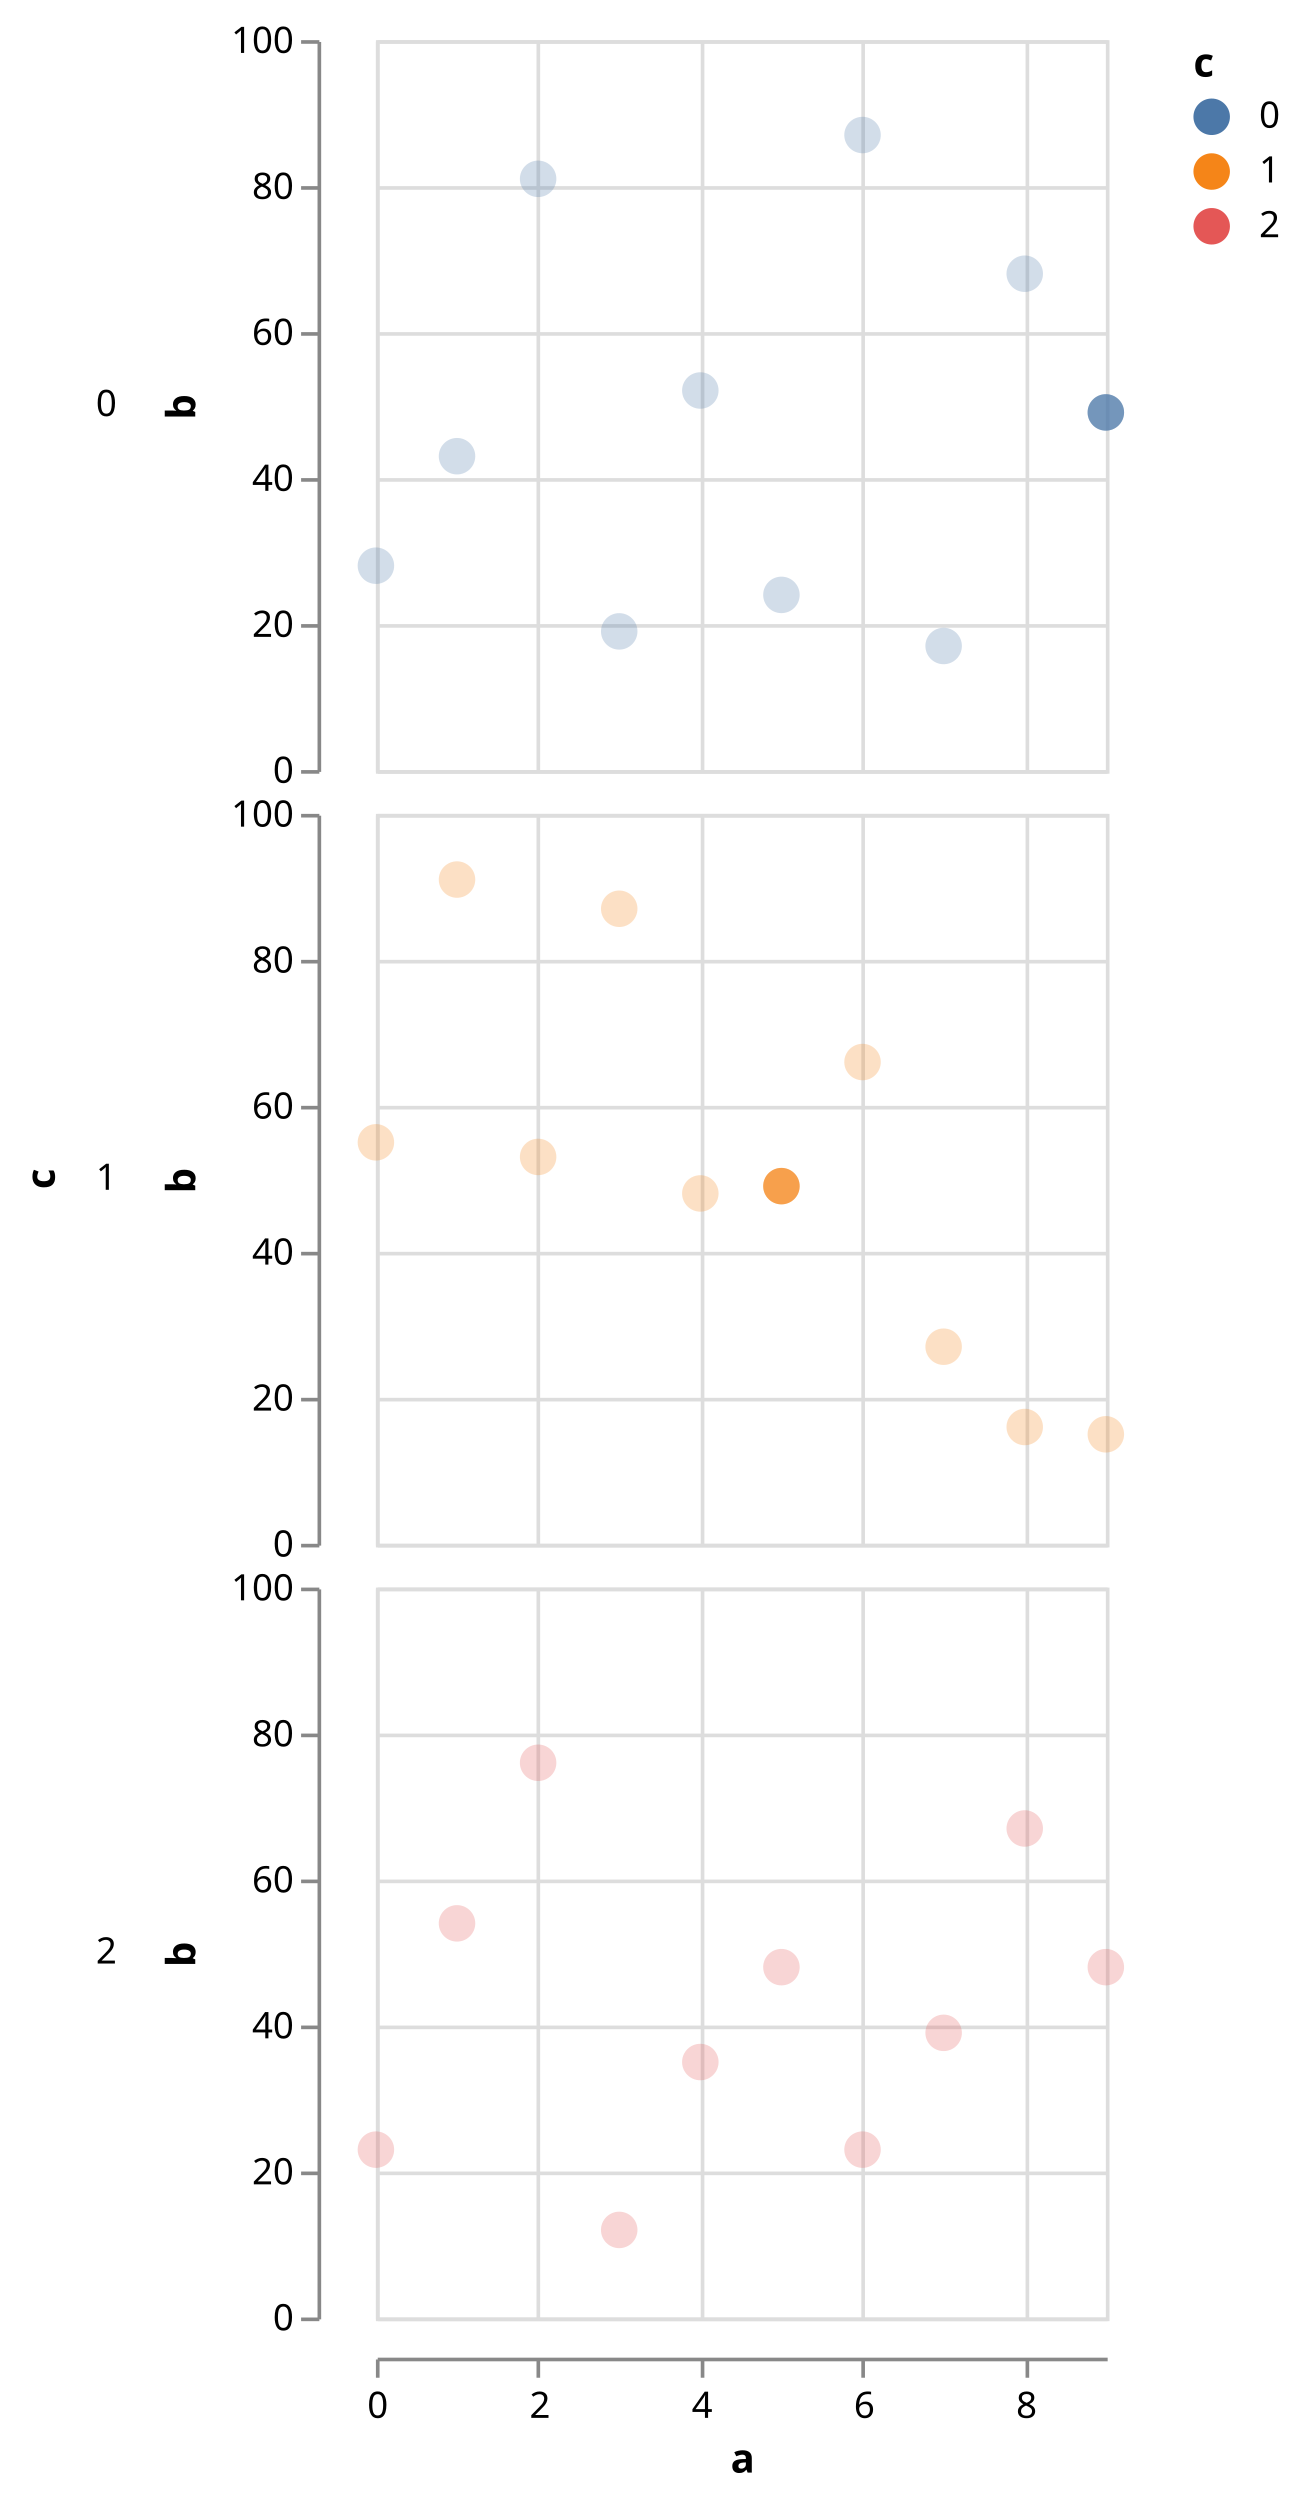
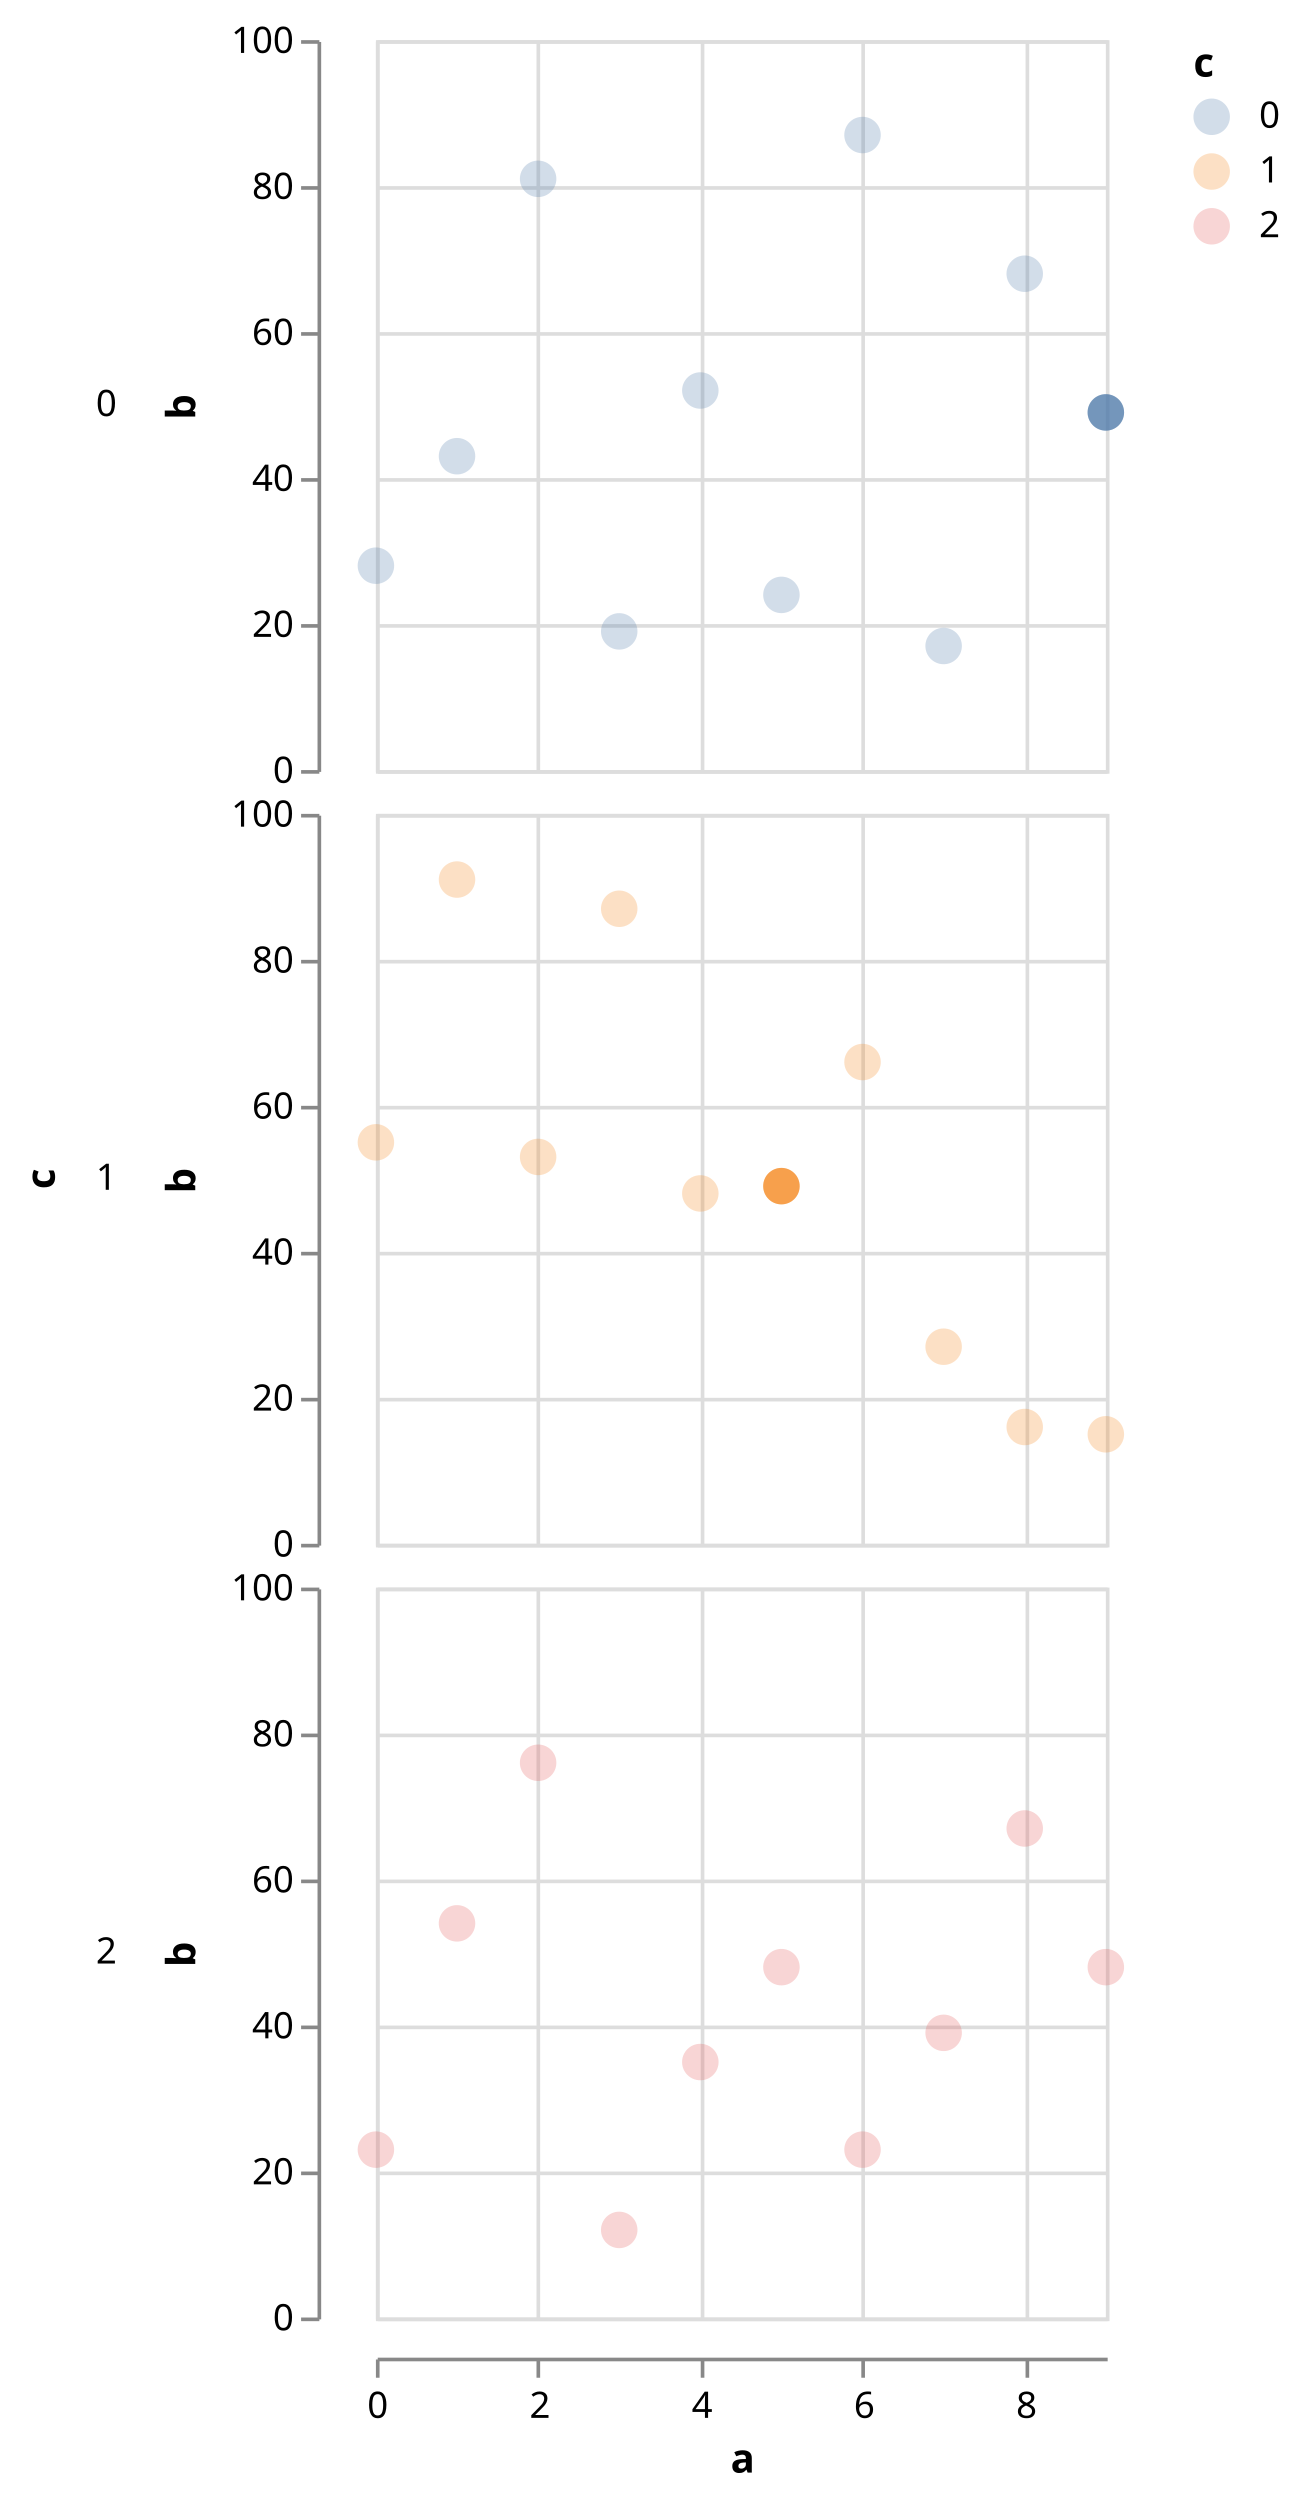
<svg xmlns="http://www.w3.org/2000/svg" class="marks" width="357" height="685" viewBox="0 0 357 685" version="1.1">
  <g transform="translate(103,11)">
    <g class="mark-group role-frame root">
      <g transform="translate(0,0)">
        <path class="background" d="M0,0h0v0h0Z" style="fill: none;" />
        <g>
          <g class="mark-group role-row-title row_title">
            <g transform="translate(-88,312)">
              <path class="background" d="M0,0h0v0h0Z" style="fill: none;" />
              <g>
                <g class="mark-text role-row-title-text">
                  <text text-anchor="middle" transform="translate(0,0) rotate(270)" style="font: bold 11px sans-serif; fill: #000;">c</text>
                </g>
              </g>
            </g>
          </g>
          <g class="mark-group role-row-header row_header">
            <g transform="translate(-16,0)">
              <path class="background" d="M0,0h0v200h0Z" style="fill: none;" />
              <g>
                <g class="mark-text role-title" style="pointer-events: none;">
                  <text text-anchor="end" transform="translate(-55,103)" style="font: normal 10px sans-serif; fill: #000; opacity: 1;">0</text>
                </g>
                <g class="mark-group role-axis">
                  <g transform="translate(0.5,0.5)">
                    <path class="background" d="M0,0h0v0h0Z" style="pointer-events: none; fill: none;" />
                    <g>
                      <g class="mark-rule role-axis-tick" style="pointer-events: none;">
                        <line transform="translate(0,200)" x2="-5" y2="0" style="fill: none; stroke: #888; stroke-width: 1; opacity: 1;" />
                        <line transform="translate(0,160)" x2="-5" y2="0" style="fill: none; stroke: #888; stroke-width: 1; opacity: 1;" />
                        <line transform="translate(0,120)" x2="-5" y2="0" style="fill: none; stroke: #888; stroke-width: 1; opacity: 1;" />
                        <line transform="translate(0,80)" x2="-5" y2="0" style="fill: none; stroke: #888; stroke-width: 1; opacity: 1;" />
                        <line transform="translate(0,40)" x2="-5" y2="0" style="fill: none; stroke: #888; stroke-width: 1; opacity: 1;" />
                        <line transform="translate(0,0)" x2="-5" y2="0" style="fill: none; stroke: #888; stroke-width: 1; opacity: 1;" />
                      </g>
                      <g class="mark-text role-axis-label" style="pointer-events: none;">
                        <text text-anchor="end" transform="translate(-7,203)" style="font: 10px sans-serif; fill: #000; opacity: 1;">0</text>
                        <text text-anchor="end" transform="translate(-7,163)" style="font: 10px sans-serif; fill: #000; opacity: 1;">20</text>
                        <text text-anchor="end" transform="translate(-7,123)" style="font: 10px sans-serif; fill: #000; opacity: 1;">40</text>
                        <text text-anchor="end" transform="translate(-7,83)" style="font: 10px sans-serif; fill: #000; opacity: 1;">60</text>
                        <text text-anchor="end" transform="translate(-7,43)" style="font: 10px sans-serif; fill: #000; opacity: 1;">80</text>
                        <text text-anchor="end" transform="translate(-7,3)" style="font: 10px sans-serif; fill: #000; opacity: 1;">100</text>
                      </g>
                      <g class="mark-rule role-axis-domain" style="pointer-events: none;">
                        <line transform="translate(0,200)" x2="0" y2="-200" style="fill: none; stroke: #888; stroke-width: 1; opacity: 1;" />
                      </g>
                      <g class="mark-text role-axis-title" style="pointer-events: none;">
                        <text text-anchor="middle" transform="translate(-32,100) rotate(-90) translate(0,-2)" style="font: bold 11px sans-serif; fill: #000; opacity: 1;">b</text>
                      </g>
                    </g>
                  </g>
                </g>
              </g>
            </g>
            <g transform="translate(-16,212)">
              <path class="background" d="M0,0h0v200h0Z" style="fill: none;" />
              <g>
                <g class="mark-text role-title" style="pointer-events: none;">
                  <text text-anchor="end" transform="translate(-55,103)" style="font: normal 10px sans-serif; fill: #000; opacity: 1;">1</text>
                </g>
                <g class="mark-group role-axis">
                  <g transform="translate(0.5,0.5)">
                    <path class="background" d="M0,0h0v0h0Z" style="pointer-events: none; fill: none;" />
                    <g>
                      <g class="mark-rule role-axis-tick" style="pointer-events: none;">
                        <line transform="translate(0,200)" x2="-5" y2="0" style="fill: none; stroke: #888; stroke-width: 1; opacity: 1;" />
                        <line transform="translate(0,160)" x2="-5" y2="0" style="fill: none; stroke: #888; stroke-width: 1; opacity: 1;" />
                        <line transform="translate(0,120)" x2="-5" y2="0" style="fill: none; stroke: #888; stroke-width: 1; opacity: 1;" />
                        <line transform="translate(0,80)" x2="-5" y2="0" style="fill: none; stroke: #888; stroke-width: 1; opacity: 1;" />
                        <line transform="translate(0,40)" x2="-5" y2="0" style="fill: none; stroke: #888; stroke-width: 1; opacity: 1;" />
                        <line transform="translate(0,0)" x2="-5" y2="0" style="fill: none; stroke: #888; stroke-width: 1; opacity: 1;" />
                      </g>
                      <g class="mark-text role-axis-label" style="pointer-events: none;">
                        <text text-anchor="end" transform="translate(-7,203)" style="font: 10px sans-serif; fill: #000; opacity: 1;">0</text>
                        <text text-anchor="end" transform="translate(-7,163)" style="font: 10px sans-serif; fill: #000; opacity: 1;">20</text>
                        <text text-anchor="end" transform="translate(-7,123)" style="font: 10px sans-serif; fill: #000; opacity: 1;">40</text>
                        <text text-anchor="end" transform="translate(-7,83)" style="font: 10px sans-serif; fill: #000; opacity: 1;">60</text>
                        <text text-anchor="end" transform="translate(-7,43)" style="font: 10px sans-serif; fill: #000; opacity: 1;">80</text>
                        <text text-anchor="end" transform="translate(-7,3)" style="font: 10px sans-serif; fill: #000; opacity: 1;">100</text>
                      </g>
                      <g class="mark-rule role-axis-domain" style="pointer-events: none;">
                        <line transform="translate(0,200)" x2="0" y2="-200" style="fill: none; stroke: #888; stroke-width: 1; opacity: 1;" />
                      </g>
                      <g class="mark-text role-axis-title" style="pointer-events: none;">
                        <text text-anchor="middle" transform="translate(-32,100) rotate(-90) translate(0,-2)" style="font: bold 11px sans-serif; fill: #000; opacity: 1;">b</text>
                      </g>
                    </g>
                  </g>
                </g>
              </g>
            </g>
            <g transform="translate(-16,424)">
              <path class="background" d="M0,0h0v200h0Z" style="fill: none;" />
              <g>
                <g class="mark-text role-title" style="pointer-events: none;">
                  <text text-anchor="end" transform="translate(-55,103)" style="font: normal 10px sans-serif; fill: #000; opacity: 1;">2</text>
                </g>
                <g class="mark-group role-axis">
                  <g transform="translate(0.5,0.5)">
                    <path class="background" d="M0,0h0v0h0Z" style="pointer-events: none; fill: none;" />
                    <g>
                      <g class="mark-rule role-axis-tick" style="pointer-events: none;">
                        <line transform="translate(0,200)" x2="-5" y2="0" style="fill: none; stroke: #888; stroke-width: 1; opacity: 1;" />
                        <line transform="translate(0,160)" x2="-5" y2="0" style="fill: none; stroke: #888; stroke-width: 1; opacity: 1;" />
                        <line transform="translate(0,120)" x2="-5" y2="0" style="fill: none; stroke: #888; stroke-width: 1; opacity: 1;" />
                        <line transform="translate(0,80)" x2="-5" y2="0" style="fill: none; stroke: #888; stroke-width: 1; opacity: 1;" />
                        <line transform="translate(0,40)" x2="-5" y2="0" style="fill: none; stroke: #888; stroke-width: 1; opacity: 1;" />
                        <line transform="translate(0,0)" x2="-5" y2="0" style="fill: none; stroke: #888; stroke-width: 1; opacity: 1;" />
                      </g>
                      <g class="mark-text role-axis-label" style="pointer-events: none;">
                        <text text-anchor="end" transform="translate(-7,203)" style="font: 10px sans-serif; fill: #000; opacity: 1;">0</text>
                        <text text-anchor="end" transform="translate(-7,163)" style="font: 10px sans-serif; fill: #000; opacity: 1;">20</text>
                        <text text-anchor="end" transform="translate(-7,123)" style="font: 10px sans-serif; fill: #000; opacity: 1;">40</text>
                        <text text-anchor="end" transform="translate(-7,83)" style="font: 10px sans-serif; fill: #000; opacity: 1;">60</text>
                        <text text-anchor="end" transform="translate(-7,43)" style="font: 10px sans-serif; fill: #000; opacity: 1;">80</text>
                        <text text-anchor="end" transform="translate(-7,3)" style="font: 10px sans-serif; fill: #000; opacity: 1;">100</text>
                      </g>
                      <g class="mark-rule role-axis-domain" style="pointer-events: none;">
                        <line transform="translate(0,200)" x2="0" y2="-200" style="fill: none; stroke: #888; stroke-width: 1; opacity: 1;" />
                      </g>
                      <g class="mark-text role-axis-title" style="pointer-events: none;">
                        <text text-anchor="middle" transform="translate(-32,100) rotate(-90) translate(0,-2)" style="font: bold 11px sans-serif; fill: #000; opacity: 1;">b</text>
                      </g>
                    </g>
                  </g>
                </g>
              </g>
            </g>
          </g>
          <g class="mark-group role-column-footer column_footer">
            <g transform="translate(0,635)">
              <path class="background" d="M0,0h200v0h-200Z" style="fill: none;" />
              <g>
                <g class="mark-group role-axis">
                  <g transform="translate(0.5,0.5)">
                    <path class="background" d="M0,0h0v0h0Z" style="pointer-events: none; fill: none;" />
                    <g>
                      <g class="mark-rule role-axis-tick" style="pointer-events: none;">
                        <line transform="translate(0,0)" x2="0" y2="5" style="fill: none; stroke: #888; stroke-width: 1; opacity: 1;" />
                        <line transform="translate(44,0)" x2="0" y2="5" style="fill: none; stroke: #888; stroke-width: 1; opacity: 1;" />
                        <line transform="translate(89,0)" x2="0" y2="5" style="fill: none; stroke: #888; stroke-width: 1; opacity: 1;" />
                        <line transform="translate(133,0)" x2="0" y2="5" style="fill: none; stroke: #888; stroke-width: 1; opacity: 1;" />
                        <line transform="translate(178,0)" x2="0" y2="5" style="fill: none; stroke: #888; stroke-width: 1; opacity: 1;" />
                      </g>
                      <g class="mark-text role-axis-label" style="pointer-events: none;">
                        <text text-anchor="middle" transform="translate(0,16)" style="font: 10px sans-serif; fill: #000; opacity: 1;">0</text>
                        <text text-anchor="middle" transform="translate(44.44444,16)" style="font: 10px sans-serif; fill: #000; opacity: 1;">2</text>
                        <text text-anchor="middle" transform="translate(88.88889,16)" style="font: 10px sans-serif; fill: #000; opacity: 1;">4</text>
                        <text text-anchor="middle" transform="translate(133.3333,16)" style="font: 10px sans-serif; fill: #000; opacity: 1;">6</text>
                        <text text-anchor="middle" transform="translate(177.7778,16)" style="font: 10px sans-serif; fill: #000; opacity: 1;">8</text>
                      </g>
                      <g class="mark-rule role-axis-domain" style="pointer-events: none;">
                        <line transform="translate(0,0)" x2="200" y2="0" style="fill: none; stroke: #888; stroke-width: 1; opacity: 1;" />
                      </g>
                      <g class="mark-text role-axis-title" style="pointer-events: none;">
                        <text text-anchor="middle" transform="translate(100,31)" style="font: bold 11px sans-serif; fill: #000; opacity: 1;">a</text>
                      </g>
                    </g>
                  </g>
                </g>
              </g>
            </g>
          </g>
          <g class="mark-group role-scope cell">
            <g transform="translate(0,0)">
              <path class="background" d="M0.5,0.5h200v200h-200Z" style="fill: transparent; stroke: #ddd;" />
              <g>
                <g class="mark-group role-axis">
                  <g transform="translate(0.5,200.5)">
                    <path class="background" d="M0,0h0v0h0Z" style="pointer-events: none; fill: none;" />
                    <g>
                      <g class="mark-rule role-axis-grid" style="pointer-events: none;">
                        <line transform="translate(0,-200)" x2="0" y2="200" style="fill: none; stroke: #ddd; stroke-width: 1; stroke-dasharray: ; opacity: 1;" />
                        <line transform="translate(44,-200)" x2="0" y2="200" style="fill: none; stroke: #ddd; stroke-width: 1; stroke-dasharray: ; opacity: 1;" />
                        <line transform="translate(89,-200)" x2="0" y2="200" style="fill: none; stroke: #ddd; stroke-width: 1; stroke-dasharray: ; opacity: 1;" />
                        <line transform="translate(133,-200)" x2="0" y2="200" style="fill: none; stroke: #ddd; stroke-width: 1; stroke-dasharray: ; opacity: 1;" />
                        <line transform="translate(178,-200)" x2="0" y2="200" style="fill: none; stroke: #ddd; stroke-width: 1; stroke-dasharray: ; opacity: 1;" />
                      </g>
                    </g>
                  </g>
                </g>
                <g class="mark-group role-axis">
                  <g transform="translate(0.5,0.5)">
                    <path class="background" d="M0,0h0v0h0Z" style="pointer-events: none; fill: none;" />
                    <g>
                      <g class="mark-rule role-axis-grid" style="pointer-events: none;">
                        <line transform="translate(0,200)" x2="200" y2="0" style="fill: none; stroke: #ddd; stroke-width: 1; stroke-dasharray: ; opacity: 1;" />
                        <line transform="translate(0,160)" x2="200" y2="0" style="fill: none; stroke: #ddd; stroke-width: 1; stroke-dasharray: ; opacity: 1;" />
                        <line transform="translate(0,120)" x2="200" y2="0" style="fill: none; stroke: #ddd; stroke-width: 1; stroke-dasharray: ; opacity: 1;" />
                        <line transform="translate(0,80)" x2="200" y2="0" style="fill: none; stroke: #ddd; stroke-width: 1; stroke-dasharray: ; opacity: 1;" />
                        <line transform="translate(0,40)" x2="200" y2="0" style="fill: none; stroke: #ddd; stroke-width: 1; stroke-dasharray: ; opacity: 1;" />
                        <line transform="translate(0,0)" x2="200" y2="0" style="fill: none; stroke: #ddd; stroke-width: 1; stroke-dasharray: ; opacity: 1;" />
                      </g>
                    </g>
                  </g>
                </g>
                <g class="mark-symbol role-mark child_layer_0_marks">
                  <path transform="translate(0,144)" d="M5,0A5,5,0,1,1,-5,0A5,5,0,1,1,5,0" style="fill: #4c78a8; stroke-width: 2; opacity: 0.25;" />
                  <path transform="translate(22.22222,114)" d="M5,0A5,5,0,1,1,-5,0A5,5,0,1,1,5,0" style="fill: #4c78a8; stroke-width: 2; opacity: 0.25;" />
                  <path transform="translate(44.44444,38)" d="M5,0A5,5,0,1,1,-5,0A5,5,0,1,1,5,0" style="fill: #4c78a8; stroke-width: 2; opacity: 0.25;" />
                  <path transform="translate(66.66667,162)" d="M5,0A5,5,0,1,1,-5,0A5,5,0,1,1,5,0" style="fill: #4c78a8; stroke-width: 2; opacity: 0.25;" />
                  <path transform="translate(88.88889,96)" d="M5,0A5,5,0,1,1,-5,0A5,5,0,1,1,5,0" style="fill: #4c78a8; stroke-width: 2; opacity: 0.25;" />
                  <path transform="translate(111.1111,152)" d="M5,0A5,5,0,1,1,-5,0A5,5,0,1,1,5,0" style="fill: #4c78a8; stroke-width: 2; opacity: 0.25;" />
                  <path transform="translate(133.3333,26)" d="M5,0A5,5,0,1,1,-5,0A5,5,0,1,1,5,0" style="fill: #4c78a8; stroke-width: 2; opacity: 0.25;" />
                  <path transform="translate(155.5556,166)" d="M5,0A5,5,0,1,1,-5,0A5,5,0,1,1,5,0" style="fill: #4c78a8; stroke-width: 2; opacity: 0.25;" />
                  <path transform="translate(177.7778,64)" d="M5,0A5,5,0,1,1,-5,0A5,5,0,1,1,5,0" style="fill: #4c78a8; stroke-width: 2; opacity: 0.25;" />
                  <path transform="translate(200,102)" d="M5,0A5,5,0,1,1,-5,0A5,5,0,1,1,5,0" style="fill: #4c78a8; stroke-width: 2; opacity: 0.25;" />
                </g>
                <g class="mark-symbol role-mark child_layer_1_marks">
                  <path transform="translate(200,102)" d="M5,0A5,5,0,1,1,-5,0A5,5,0,1,1,5,0" style="fill: #4c78a8; stroke-width: 2; opacity: 0.7;" />
                </g>
              </g>
            </g>
            <g transform="translate(0,212)">
              <path class="background" d="M0.5,0.5h200v200h-200Z" style="fill: transparent; stroke: #ddd;" />
              <g>
                <g class="mark-group role-axis">
                  <g transform="translate(0.5,200.5)">
                    <path class="background" d="M0,0h0v0h0Z" style="pointer-events: none; fill: none;" />
                    <g>
                      <g class="mark-rule role-axis-grid" style="pointer-events: none;">
                        <line transform="translate(0,-200)" x2="0" y2="200" style="fill: none; stroke: #ddd; stroke-width: 1; stroke-dasharray: ; opacity: 1;" />
                        <line transform="translate(44,-200)" x2="0" y2="200" style="fill: none; stroke: #ddd; stroke-width: 1; stroke-dasharray: ; opacity: 1;" />
                        <line transform="translate(89,-200)" x2="0" y2="200" style="fill: none; stroke: #ddd; stroke-width: 1; stroke-dasharray: ; opacity: 1;" />
                        <line transform="translate(133,-200)" x2="0" y2="200" style="fill: none; stroke: #ddd; stroke-width: 1; stroke-dasharray: ; opacity: 1;" />
                        <line transform="translate(178,-200)" x2="0" y2="200" style="fill: none; stroke: #ddd; stroke-width: 1; stroke-dasharray: ; opacity: 1;" />
                      </g>
                    </g>
                  </g>
                </g>
                <g class="mark-group role-axis">
                  <g transform="translate(0.5,0.5)">
                    <path class="background" d="M0,0h0v0h0Z" style="pointer-events: none; fill: none;" />
                    <g>
                      <g class="mark-rule role-axis-grid" style="pointer-events: none;">
                        <line transform="translate(0,200)" x2="200" y2="0" style="fill: none; stroke: #ddd; stroke-width: 1; stroke-dasharray: ; opacity: 1;" />
                        <line transform="translate(0,160)" x2="200" y2="0" style="fill: none; stroke: #ddd; stroke-width: 1; stroke-dasharray: ; opacity: 1;" />
                        <line transform="translate(0,120)" x2="200" y2="0" style="fill: none; stroke: #ddd; stroke-width: 1; stroke-dasharray: ; opacity: 1;" />
                        <line transform="translate(0,80)" x2="200" y2="0" style="fill: none; stroke: #ddd; stroke-width: 1; stroke-dasharray: ; opacity: 1;" />
                        <line transform="translate(0,40)" x2="200" y2="0" style="fill: none; stroke: #ddd; stroke-width: 1; stroke-dasharray: ; opacity: 1;" />
                        <line transform="translate(0,0)" x2="200" y2="0" style="fill: none; stroke: #ddd; stroke-width: 1; stroke-dasharray: ; opacity: 1;" />
                      </g>
                    </g>
                  </g>
                </g>
                <g class="mark-symbol role-mark child_layer_0_marks">
                  <path transform="translate(0,90)" d="M5,0A5,5,0,1,1,-5,0A5,5,0,1,1,5,0" style="fill: #f58518; stroke-width: 2; opacity: 0.25;" />
                  <path transform="translate(22.22222,18)" d="M5,0A5,5,0,1,1,-5,0A5,5,0,1,1,5,0" style="fill: #f58518; stroke-width: 2; opacity: 0.25;" />
                  <path transform="translate(44.44444,94)" d="M5,0A5,5,0,1,1,-5,0A5,5,0,1,1,5,0" style="fill: #f58518; stroke-width: 2; opacity: 0.25;" />
                  <path transform="translate(66.66667,26)" d="M5,0A5,5,0,1,1,-5,0A5,5,0,1,1,5,0" style="fill: #f58518; stroke-width: 2; opacity: 0.25;" />
                  <path transform="translate(88.88889,104)" d="M5,0A5,5,0,1,1,-5,0A5,5,0,1,1,5,0" style="fill: #f58518; stroke-width: 2; opacity: 0.25;" />
                  <path transform="translate(111.1111,102)" d="M5,0A5,5,0,1,1,-5,0A5,5,0,1,1,5,0" style="fill: #f58518; stroke-width: 2; opacity: 0.25;" />
                  <path transform="translate(133.3333,68)" d="M5,0A5,5,0,1,1,-5,0A5,5,0,1,1,5,0" style="fill: #f58518; stroke-width: 2; opacity: 0.25;" />
                  <path transform="translate(155.5556,146)" d="M5,0A5,5,0,1,1,-5,0A5,5,0,1,1,5,0" style="fill: #f58518; stroke-width: 2; opacity: 0.25;" />
                  <path transform="translate(177.7778,168)" d="M5,0A5,5,0,1,1,-5,0A5,5,0,1,1,5,0" style="fill: #f58518; stroke-width: 2; opacity: 0.25;" />
                  <path transform="translate(200,170)" d="M5,0A5,5,0,1,1,-5,0A5,5,0,1,1,5,0" style="fill: #f58518; stroke-width: 2; opacity: 0.25;" />
                </g>
                <g class="mark-symbol role-mark child_layer_1_marks">
                  <path transform="translate(111.1111,102)" d="M5,0A5,5,0,1,1,-5,0A5,5,0,1,1,5,0" style="fill: #f58518; stroke-width: 2; opacity: 0.7;" />
                </g>
              </g>
            </g>
            <g transform="translate(0,424)">
              <path class="background" d="M0.5,0.5h200v200h-200Z" style="fill: transparent; stroke: #ddd;" />
              <g>
                <g class="mark-group role-axis">
                  <g transform="translate(0.5,200.5)">
                    <path class="background" d="M0,0h0v0h0Z" style="pointer-events: none; fill: none;" />
                    <g>
                      <g class="mark-rule role-axis-grid" style="pointer-events: none;">
                        <line transform="translate(0,-200)" x2="0" y2="200" style="fill: none; stroke: #ddd; stroke-width: 1; stroke-dasharray: ; opacity: 1;" />
                        <line transform="translate(44,-200)" x2="0" y2="200" style="fill: none; stroke: #ddd; stroke-width: 1; stroke-dasharray: ; opacity: 1;" />
                        <line transform="translate(89,-200)" x2="0" y2="200" style="fill: none; stroke: #ddd; stroke-width: 1; stroke-dasharray: ; opacity: 1;" />
                        <line transform="translate(133,-200)" x2="0" y2="200" style="fill: none; stroke: #ddd; stroke-width: 1; stroke-dasharray: ; opacity: 1;" />
                        <line transform="translate(178,-200)" x2="0" y2="200" style="fill: none; stroke: #ddd; stroke-width: 1; stroke-dasharray: ; opacity: 1;" />
                      </g>
                    </g>
                  </g>
                </g>
                <g class="mark-group role-axis">
                  <g transform="translate(0.5,0.5)">
                    <path class="background" d="M0,0h0v0h0Z" style="pointer-events: none; fill: none;" />
                    <g>
                      <g class="mark-rule role-axis-grid" style="pointer-events: none;">
                        <line transform="translate(0,200)" x2="200" y2="0" style="fill: none; stroke: #ddd; stroke-width: 1; stroke-dasharray: ; opacity: 1;" />
                        <line transform="translate(0,160)" x2="200" y2="0" style="fill: none; stroke: #ddd; stroke-width: 1; stroke-dasharray: ; opacity: 1;" />
                        <line transform="translate(0,120)" x2="200" y2="0" style="fill: none; stroke: #ddd; stroke-width: 1; stroke-dasharray: ; opacity: 1;" />
                        <line transform="translate(0,80)" x2="200" y2="0" style="fill: none; stroke: #ddd; stroke-width: 1; stroke-dasharray: ; opacity: 1;" />
                        <line transform="translate(0,40)" x2="200" y2="0" style="fill: none; stroke: #ddd; stroke-width: 1; stroke-dasharray: ; opacity: 1;" />
                        <line transform="translate(0,0)" x2="200" y2="0" style="fill: none; stroke: #ddd; stroke-width: 1; stroke-dasharray: ; opacity: 1;" />
                      </g>
                    </g>
                  </g>
                </g>
                <g class="mark-symbol role-mark child_layer_0_marks">
                  <path transform="translate(0,154)" d="M5,0A5,5,0,1,1,-5,0A5,5,0,1,1,5,0" style="fill: #e45756; stroke-width: 2; opacity: 0.25;" />
                  <path transform="translate(22.22222,92)" d="M5,0A5,5,0,1,1,-5,0A5,5,0,1,1,5,0" style="fill: #e45756; stroke-width: 2; opacity: 0.25;" />
                  <path transform="translate(44.44444,48)" d="M5,0A5,5,0,1,1,-5,0A5,5,0,1,1,5,0" style="fill: #e45756; stroke-width: 2; opacity: 0.25;" />
                  <path transform="translate(66.66667,176)" d="M5,0A5,5,0,1,1,-5,0A5,5,0,1,1,5,0" style="fill: #e45756; stroke-width: 2; opacity: 0.25;" />
                  <path transform="translate(88.88889,130)" d="M5,0A5,5,0,1,1,-5,0A5,5,0,1,1,5,0" style="fill: #e45756; stroke-width: 2; opacity: 0.25;" />
                  <path transform="translate(111.1111,104)" d="M5,0A5,5,0,1,1,-5,0A5,5,0,1,1,5,0" style="fill: #e45756; stroke-width: 2; opacity: 0.25;" />
                  <path transform="translate(133.3333,154)" d="M5,0A5,5,0,1,1,-5,0A5,5,0,1,1,5,0" style="fill: #e45756; stroke-width: 2; opacity: 0.25;" />
                  <path transform="translate(155.5556,122)" d="M5,0A5,5,0,1,1,-5,0A5,5,0,1,1,5,0" style="fill: #e45756; stroke-width: 2; opacity: 0.25;" />
                  <path transform="translate(177.7778,66)" d="M5,0A5,5,0,1,1,-5,0A5,5,0,1,1,5,0" style="fill: #e45756; stroke-width: 2; opacity: 0.25;" />
                  <path transform="translate(200,104)" d="M5,0A5,5,0,1,1,-5,0A5,5,0,1,1,5,0" style="fill: #e45756; stroke-width: 2; opacity: 0.25;" />
                </g>
                <g class="mark-symbol role-mark child_layer_1_marks" />
              </g>
            </g>
          </g>
          <g class="mark-group role-legend">
            <g transform="translate(224,0)">
              <path class="background" d="M0,0h25v56h-25Z" style="pointer-events: none; fill: none;" />
              <g>
                <g class="mark-group role-legend-entry">
                  <g transform="translate(0,16)">
                    <path class="background" d="M0,0h0v0h0Z" style="pointer-events: none; fill: none;" />
                    <g>
                      <g class="mark-symbol role-legend-symbol" style="pointer-events: none;">
-                         <path transform="translate(5,5)" d="M5,0A5,5,0,1,1,-5,0A5,5,0,1,1,5,0" style="fill: #4c78a8; stroke-width: 1.5; opacity: 1;" />
-                         <path transform="translate(5,20)" d="M5,0A5,5,0,1,1,-5,0A5,5,0,1,1,5,0" style="fill: #f58518; stroke-width: 1.5; opacity: 1;" />
-                         <path transform="translate(5,35)" d="M5,0A5,5,0,1,1,-5,0A5,5,0,1,1,5,0" style="fill: #e45756; stroke-width: 1.5; opacity: 1;" />
+                         <path transform="translate(5,5)" d="M5,0A5,5,0,1,1,-5,0A5,5,0,1,1,5,0" style="fill: #4c78a8; stroke-width: 1.5; opacity: 0.25;" />
+                         <path transform="translate(5,20)" d="M5,0A5,5,0,1,1,-5,0A5,5,0,1,1,5,0" style="fill: #f58518; stroke-width: 1.5; opacity: 0.25;" />
+                         <path transform="translate(5,35)" d="M5,0A5,5,0,1,1,-5,0A5,5,0,1,1,5,0" style="fill: #e45756; stroke-width: 1.5; opacity: 0.25;" />
                      </g>
                      <g class="mark-text role-legend-label" style="pointer-events: none;">
                        <text text-anchor="start" transform="translate(18,8)" style="font: 10px sans-serif; fill: #000; opacity: 1;">0</text>
                        <text text-anchor="start" transform="translate(18,23)" style="font: 10px sans-serif; fill: #000; opacity: 1;">1</text>
                        <text text-anchor="start" transform="translate(18,38)" style="font: 10px sans-serif; fill: #000; opacity: 1;">2</text>
                      </g>
                    </g>
                  </g>
                </g>
                <g class="mark-text role-legend-title" style="pointer-events: none;">
                  <text text-anchor="start" transform="translate(0,10)" style="font: bold 11px sans-serif; fill: #000; opacity: 1;">c</text>
                </g>
              </g>
            </g>
          </g>
        </g>
      </g>
    </g>
  </g>
</svg>
